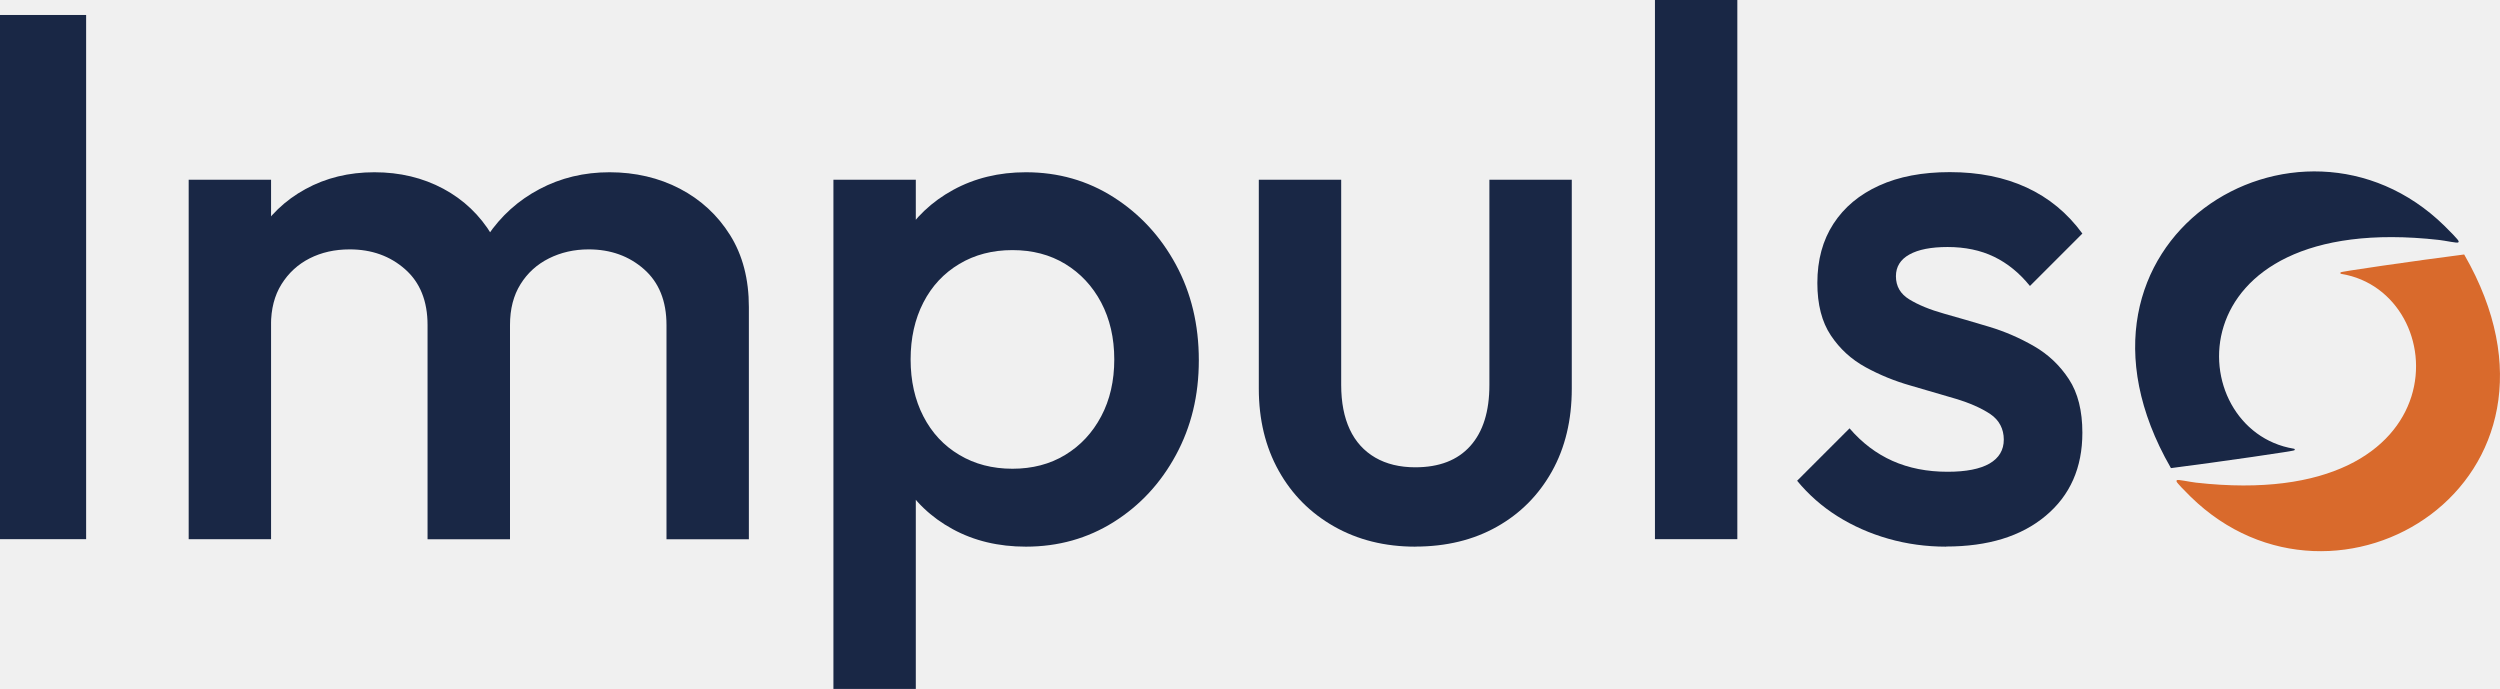
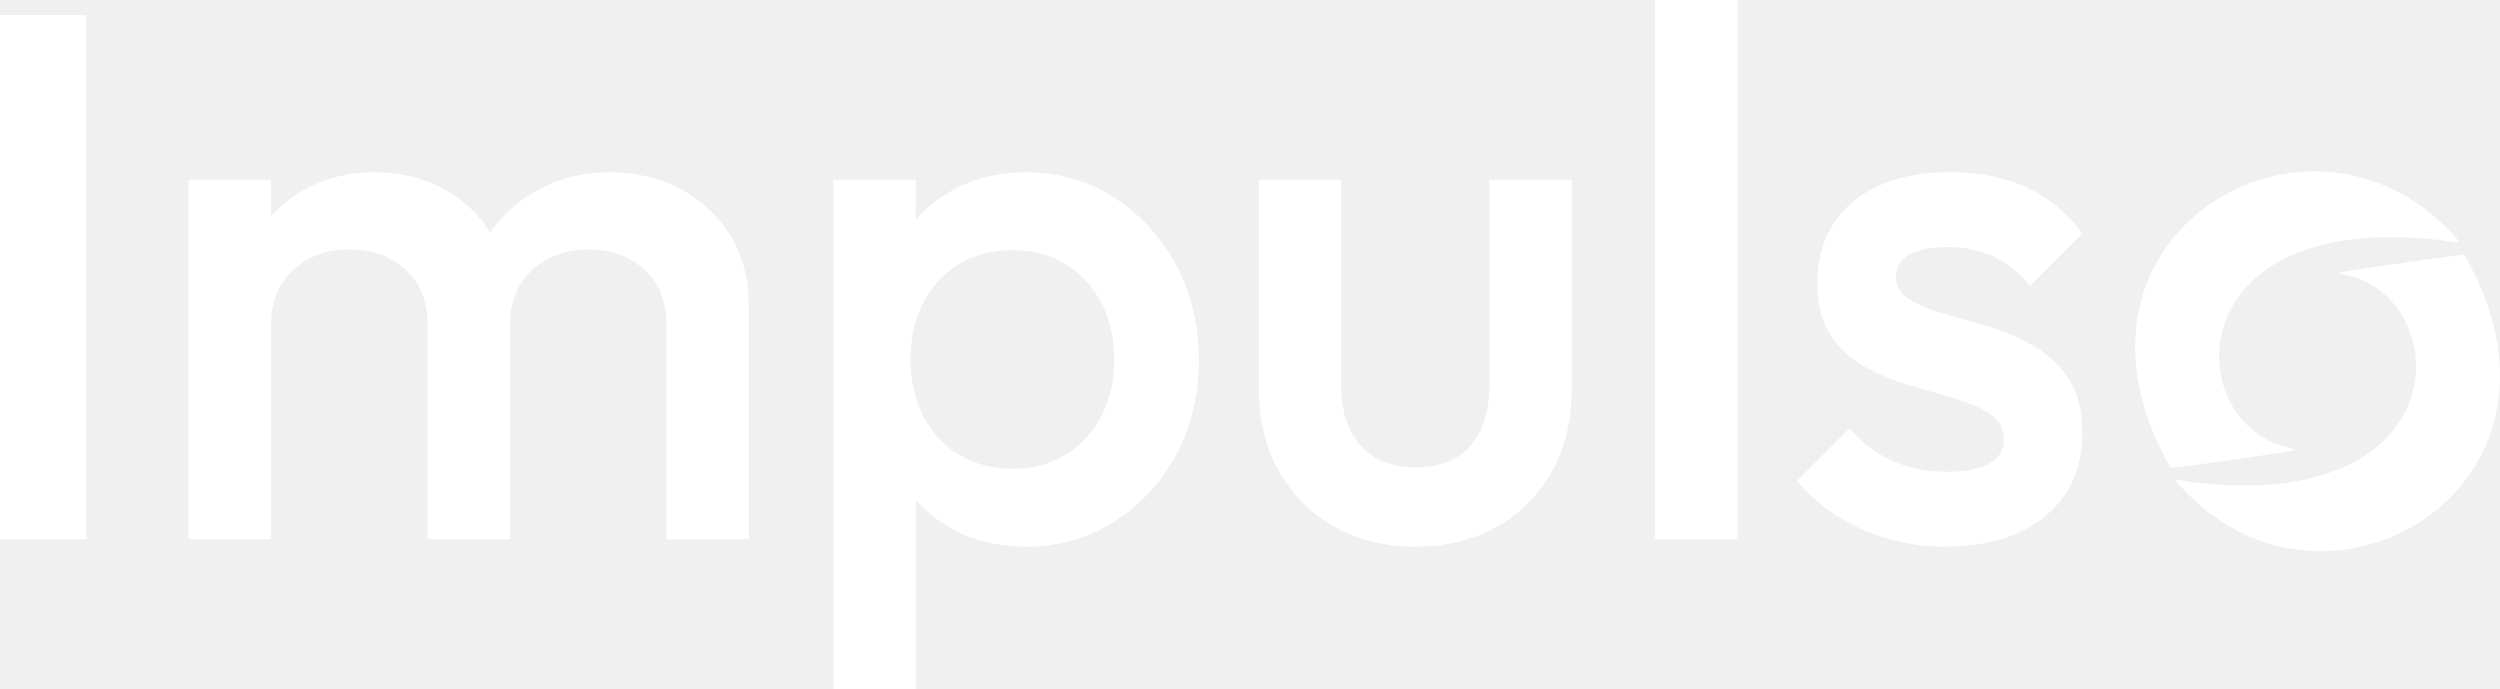
<svg xmlns="http://www.w3.org/2000/svg" id="Laag_2" viewBox="0 0 380.54 104.87">
  <defs>
-     <style>.cls-1{fill:#d96a2c;stroke:#d96a2c;}.cls-1,.cls-2{stroke-miterlimit:10;stroke-width:.25px;}.cls-2{stroke:#192745;}.cls-2,.cls-3{fill:#192745;}</style>
+     <style>.cls-1,.cls-2{fill:#fff;}.cls-2{stroke:#fff;stroke-miterlimit:10;stroke-width:.25px;}</style>
  </defs>
  <g id="Laag_1-2">
-     <path class="cls-3" d="M0,82.07V2.28h13.11v79.79H0Z" />
-     <path class="cls-3" d="M28.72,82.07V27.36h12.54v54.71h-12.54ZM65.08,82.07v-32.6c0-3.65-1.14-6.48-3.42-8.49-2.28-2.01-5.09-3.02-8.43-3.02-2.28,0-4.31.46-6.1,1.37-1.79.91-3.21,2.22-4.28,3.93-1.07,1.71-1.6,3.78-1.6,6.21l-4.9-2.74c0-4.18.91-7.79,2.74-10.83,1.82-3.04,4.29-5.42,7.41-7.12,3.11-1.71,6.61-2.56,10.49-2.56s7.37.84,10.49,2.51c3.11,1.67,5.58,4.03,7.41,7.07,1.82,3.04,2.74,6.69,2.74,10.94v35.34h-12.54ZM101.45,82.07v-32.6c0-3.65-1.14-6.48-3.42-8.49-2.28-2.01-5.09-3.02-8.43-3.02-2.2,0-4.22.46-6.04,1.37s-3.27,2.22-4.33,3.93c-1.07,1.71-1.6,3.78-1.6,6.21l-7.07-2.74c.38-4.18,1.6-7.79,3.65-10.83,2.05-3.04,4.69-5.42,7.92-7.12,3.23-1.71,6.78-2.56,10.66-2.56s7.52.84,10.71,2.51c3.19,1.67,5.74,4.03,7.64,7.07,1.9,3.04,2.85,6.69,2.85,10.94v35.34h-12.54Z" />
-     <path class="cls-3" d="M126.86,104.87V27.36h12.54v14.7l-2.17,13.34,2.17,13.22v36.25h-12.54ZM156.16,83.21c-4.18,0-7.9-.89-11.17-2.68-3.27-1.78-5.83-4.23-7.7-7.35-1.86-3.12-2.79-6.65-2.79-10.6v-15.73c0-3.95.95-7.48,2.85-10.6,1.9-3.12,4.48-5.57,7.75-7.35,3.26-1.78,6.95-2.68,11.05-2.68,4.94,0,9.4,1.27,13.39,3.82,3.99,2.55,7.14,5.97,9.46,10.26,2.32,4.29,3.48,9.14,3.48,14.53s-1.16,10.13-3.48,14.42c-2.32,4.29-5.47,7.69-9.46,10.2-3.99,2.51-8.45,3.76-13.39,3.76ZM154.11,71.35c3.04,0,5.72-.7,8.04-2.11,2.32-1.41,4.14-3.36,5.47-5.87,1.33-2.51,1.99-5.39,1.99-8.66s-.67-6.15-1.99-8.66c-1.33-2.51-3.16-4.46-5.47-5.87-2.32-1.41-5-2.11-8.04-2.11s-5.74.7-8.09,2.11c-2.36,1.41-4.18,3.36-5.47,5.87-1.29,2.51-1.94,5.4-1.94,8.66s.65,6.16,1.94,8.66c1.29,2.51,3.11,4.47,5.47,5.87,2.35,1.41,5.05,2.11,8.09,2.11Z" />
-     <path class="cls-3" d="M215.43,83.21c-4.63,0-8.76-1.03-12.37-3.08-3.61-2.05-6.42-4.88-8.43-8.49-2.01-3.61-3.02-7.77-3.02-12.48v-31.8h12.54v31.23c0,2.66.44,4.92,1.31,6.78.87,1.86,2.17,3.29,3.87,4.28,1.71.99,3.74,1.48,6.1,1.48,3.65,0,6.44-1.08,8.38-3.25,1.94-2.17,2.9-5.26,2.9-9.29v-31.23h12.54v31.8c0,4.79-1.01,8.99-3.02,12.59-2.02,3.61-4.81,6.42-8.38,8.43-3.57,2.01-7.71,3.02-12.42,3.02Z" />
-     <path class="cls-3" d="M251.91,82.07V0h12.54v82.07h-12.54Z" />
-     <path class="cls-3" d="M296.24,83.21c-3.04,0-5.97-.4-8.78-1.2-2.81-.8-5.39-1.94-7.75-3.42-2.36-1.48-4.41-3.29-6.16-5.41l7.98-7.98c1.9,2.21,4.08,3.86,6.55,4.96,2.47,1.1,5.26,1.65,8.38,1.65,2.81,0,4.94-.42,6.38-1.25,1.44-.84,2.17-2.05,2.17-3.65s-.69-2.96-2.05-3.88c-1.37-.91-3.13-1.69-5.3-2.34s-4.45-1.31-6.84-2c-2.4-.68-4.68-1.61-6.84-2.79s-3.93-2.79-5.3-4.85c-1.37-2.05-2.05-4.71-2.05-7.98,0-3.5.82-6.5,2.45-9.01,1.63-2.51,3.95-4.45,6.95-5.81,3-1.37,6.59-2.05,10.77-2.05,4.41,0,8.3.78,11.68,2.34,3.38,1.56,6.21,3.89,8.49,7.01l-7.98,7.98c-1.6-1.98-3.42-3.46-5.47-4.45-2.05-.99-4.41-1.48-7.07-1.48-2.51,0-4.45.38-5.81,1.14-1.37.76-2.05,1.86-2.05,3.31,0,1.52.68,2.7,2.05,3.53,1.37.84,3.13,1.56,5.3,2.17,2.17.61,4.45,1.27,6.84,1.99,2.4.72,4.67,1.71,6.84,2.96,2.17,1.25,3.93,2.93,5.3,5.02,1.37,2.09,2.05,4.81,2.05,8.15,0,5.32-1.86,9.54-5.59,12.65-3.72,3.12-8.78,4.67-15.16,4.67Z" />
+     <path class="cls-1" d="M0,82.07V2.28h13.11v79.79H0Z" />
+     <path class="cls-1" d="M28.72,82.07V27.36h12.54v54.71h-12.54ZM65.08,82.07v-32.6c0-3.65-1.14-6.48-3.42-8.49-2.28-2.01-5.09-3.02-8.43-3.02-2.28,0-4.31.46-6.1,1.37-1.79.91-3.21,2.22-4.28,3.93-1.07,1.71-1.6,3.78-1.6,6.21l-4.9-2.74c0-4.18.91-7.79,2.74-10.83,1.82-3.04,4.29-5.42,7.41-7.12,3.11-1.71,6.61-2.56,10.49-2.56s7.37.84,10.49,2.51c3.11,1.67,5.58,4.03,7.41,7.07,1.82,3.04,2.74,6.69,2.74,10.94v35.34h-12.54ZM101.45,82.07v-32.6c0-3.65-1.14-6.48-3.42-8.49-2.28-2.01-5.09-3.02-8.43-3.02-2.2,0-4.22.46-6.04,1.37-1.82.91-3.27,2.22-4.33,3.93-1.07,1.71-1.6,3.78-1.6,6.21l-7.07-2.74c.38-4.18,1.6-7.79,3.65-10.83,2.05-3.04,4.69-5.42,7.92-7.12,3.23-1.71,6.78-2.56,10.66-2.56s7.52.84,10.71,2.51c3.19,1.67,5.74,4.03,7.64,7.07,1.9,3.04,2.85,6.69,2.85,10.94v35.34h-12.54Z" />
+     <path class="cls-1" d="M126.86,104.87V27.36h12.54v14.7l-2.17,13.34,2.17,13.22v36.25h-12.54ZM156.16,83.21c-4.18,0-7.9-.89-11.17-2.68-3.27-1.78-5.83-4.23-7.7-7.35-1.86-3.12-2.79-6.65-2.79-10.6v-15.73c0-3.95.95-7.48,2.85-10.6,1.9-3.12,4.48-5.57,7.75-7.35,3.26-1.78,6.95-2.68,11.05-2.68,4.94,0,9.4,1.27,13.39,3.82,3.99,2.55,7.14,5.97,9.46,10.26,2.32,4.29,3.48,9.14,3.48,14.53s-1.16,10.13-3.48,14.42c-2.32,4.29-5.47,7.69-9.46,10.2-3.99,2.51-8.45,3.76-13.39,3.76ZM154.11,71.35c3.04,0,5.72-.7,8.04-2.11,2.32-1.41,4.14-3.36,5.47-5.87,1.33-2.51,1.99-5.39,1.99-8.66s-.67-6.15-1.99-8.66c-1.33-2.51-3.16-4.46-5.47-5.87-2.32-1.41-5-2.11-8.04-2.11s-5.74.7-8.09,2.11c-2.36,1.41-4.18,3.36-5.47,5.87-1.29,2.51-1.94,5.4-1.94,8.66s.65,6.16,1.94,8.66c1.29,2.51,3.11,4.47,5.47,5.87,2.35,1.41,5.05,2.11,8.09,2.11Z" />
+     <path class="cls-1" d="M215.43,83.21c-4.63,0-8.76-1.03-12.37-3.08-3.61-2.05-6.42-4.88-8.43-8.49-2.01-3.61-3.02-7.77-3.02-12.48v-31.8h12.54v31.23c0,2.66.44,4.92,1.31,6.78.87,1.86,2.17,3.29,3.87,4.28,1.71.99,3.74,1.48,6.1,1.48,3.65,0,6.44-1.08,8.38-3.25,1.94-2.17,2.9-5.26,2.9-9.29v-31.23h12.54v31.8c0,4.79-1.01,8.99-3.02,12.59-2.02,3.61-4.81,6.42-8.38,8.43-3.57,2.01-7.71,3.02-12.42,3.02Z" />
+     <path class="cls-1" d="M251.91,82.07V0h12.54v82.07h-12.54Z" />
+     <path class="cls-1" d="M296.24,83.21c-3.04,0-5.97-.4-8.78-1.2-2.81-.8-5.39-1.94-7.75-3.42-2.36-1.48-4.41-3.29-6.16-5.41l7.98-7.98c1.9,2.21,4.08,3.86,6.55,4.96,2.47,1.1,5.26,1.65,8.38,1.65,2.81,0,4.94-.42,6.38-1.25,1.44-.84,2.17-2.05,2.17-3.65s-.69-2.96-2.05-3.88-3.13-1.69-5.3-2.34-4.45-1.31-6.84-2c-2.4-.68-4.68-1.61-6.84-2.79s-3.93-2.79-5.3-4.85c-1.37-2.05-2.05-4.71-2.05-7.98,0-3.5.82-6.5,2.45-9.01,1.63-2.51,3.95-4.45,6.95-5.81,3-1.37,6.59-2.05,10.77-2.05,4.41,0,8.3.78,11.68,2.34,3.38,1.56,6.21,3.89,8.49,7.01l-7.98,7.98c-1.6-1.98-3.42-3.46-5.47-4.45-2.05-.99-4.41-1.48-7.07-1.48-2.51,0-4.45.38-5.81,1.14-1.37.76-2.05,1.86-2.05,3.31,0,1.52.68,2.7,2.05,3.53,1.37.84,3.13,1.56,5.3,2.17,2.17.61,4.45,1.27,6.84,1.99,2.4.72,4.67,1.71,6.84,2.96,2.17,1.25,3.93,2.93,5.3,5.02,1.37,2.09,2.05,4.81,2.05,8.15,0,5.32-1.86,9.54-5.59,12.65-3.72,3.12-8.78,4.67-15.16,4.67Z" />
    <path class="cls-2" d="M349.12,68.42c1.03-.02-11.56,1.8-18.6,2.7-19.73-34.37,19.4-58.29,41.49-36.64.73.71,2.12,2.13,2.12,2.29s-1.92-.27-2.85-.37c-40.94-4.61-39.46,29.17-22.16,32.02Z" />
-     <path class="cls-1" d="M356.42,41.57c-1.03.02,11.56-1.8,18.6-2.7,19.73,34.37-19.4,58.29-41.49,36.64-.73-.71-2.12-2.13-2.12-2.29s1.92.27,2.85.37c40.94,4.61,39.46-29.17,22.16-32.02Z" />
+     <path class="cls-2" d="M356.42,41.57c-1.03.02,11.56-1.8,18.6-2.7,19.73,34.37-19.4,58.29-41.49,36.64-.73-.71-2.12-2.13-2.12-2.29s1.92.27,2.85.37c40.94,4.61,39.46-29.17,22.16-32.02Z" />
  </g>
</svg>
